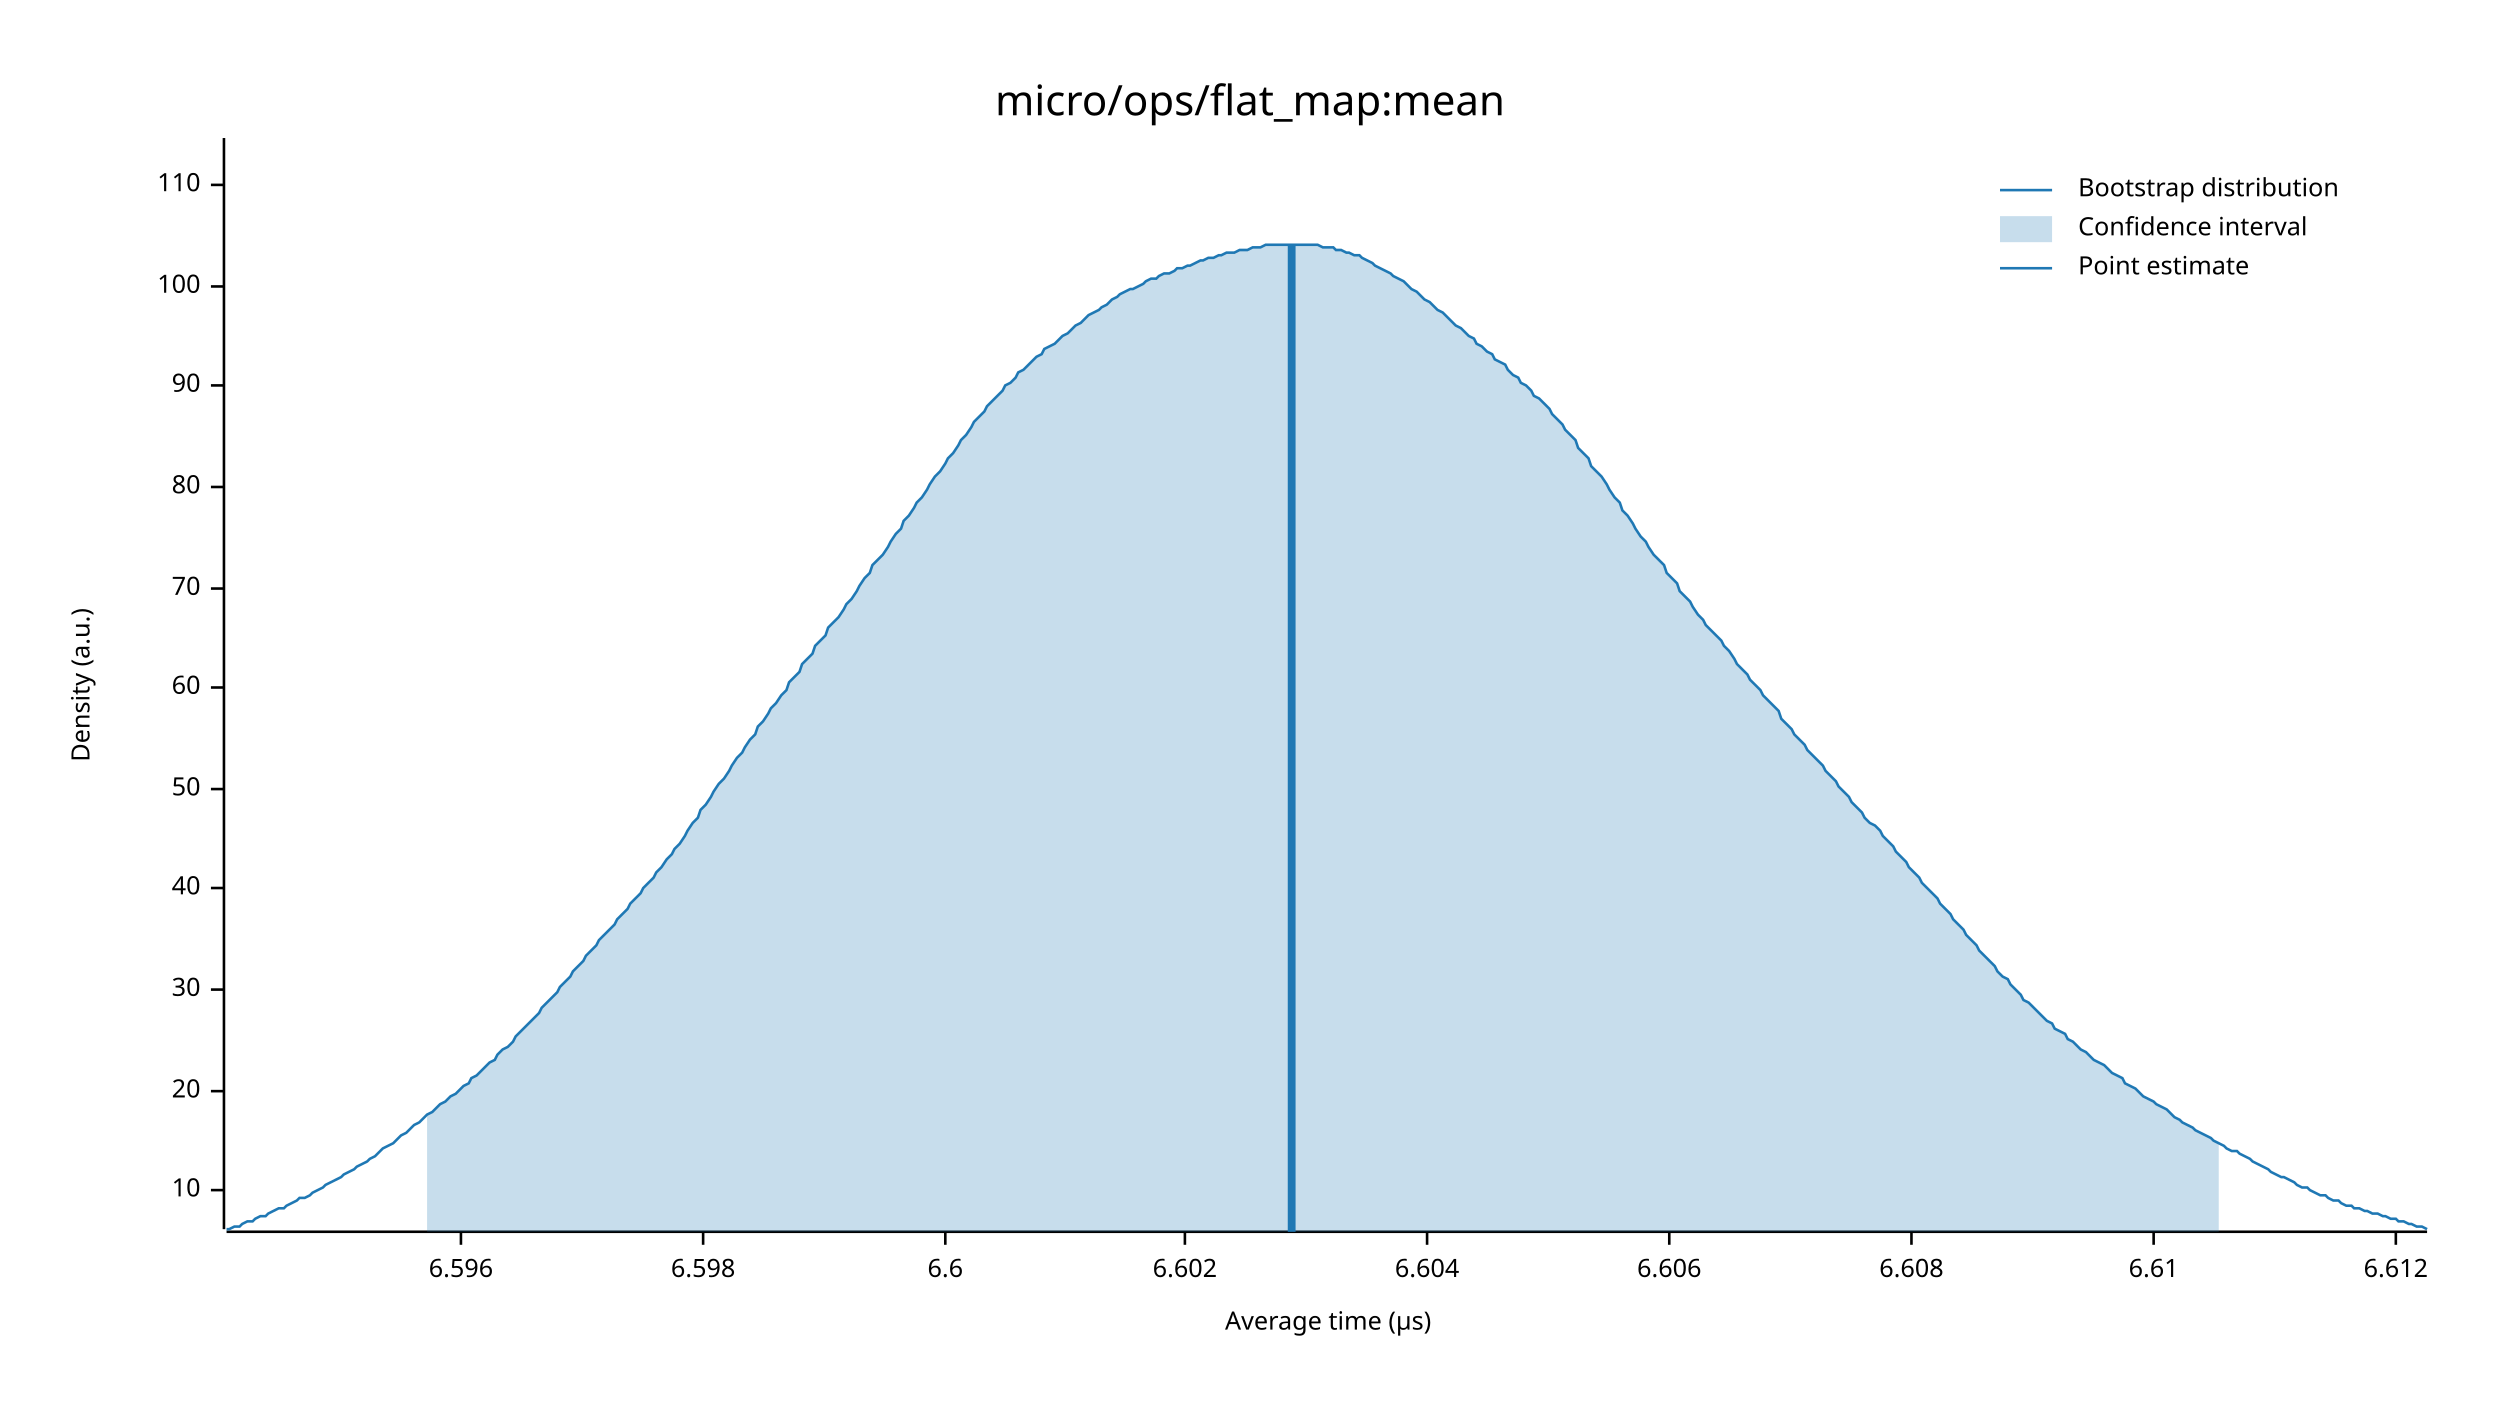
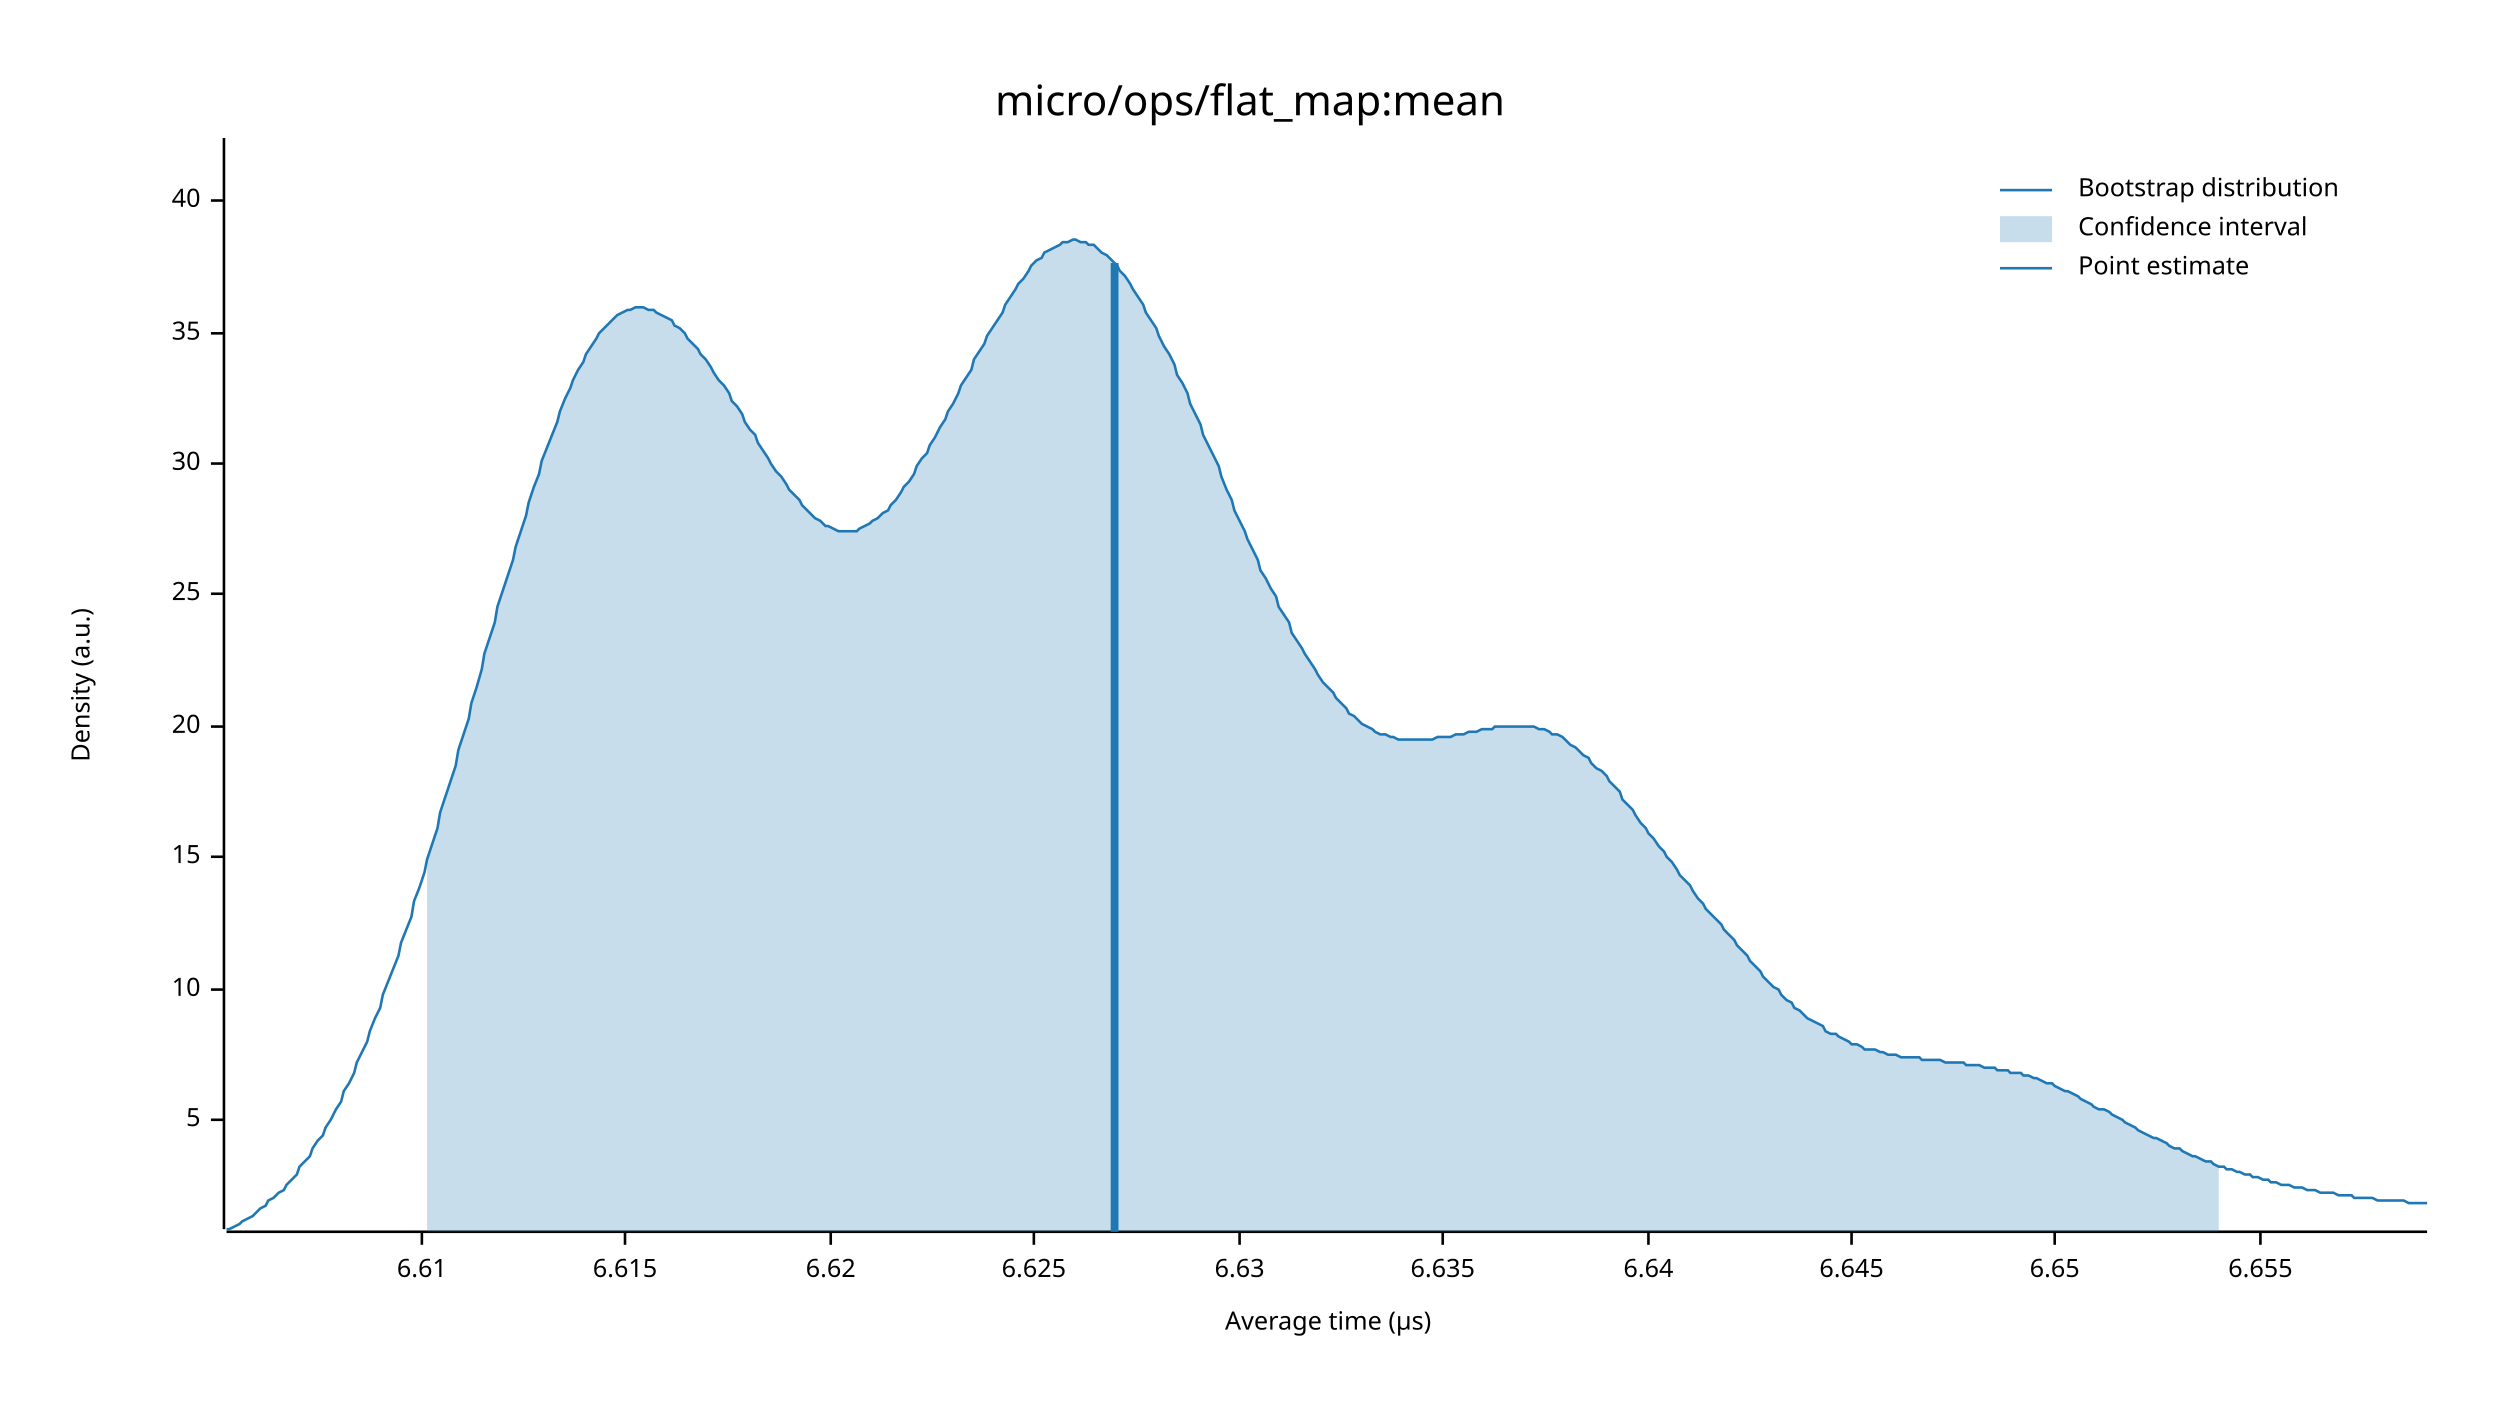
<svg xmlns="http://www.w3.org/2000/svg" width="960" height="540" viewBox="0 0 960 540">
  <text x="480" y="32" dy="0.76em" text-anchor="middle" font-family="sans-serif" font-size="16.129" opacity="1" fill="#000000">
micro/ops/flat_map:mean
</text>
  <text x="27" y="263" dy="0.76em" text-anchor="middle" font-family="sans-serif" font-size="9.677" opacity="1" fill="#000000" transform="rotate(270, 27, 263)">
Density (a.u.)
</text>
  <text x="510" y="513" dy="-0.5ex" text-anchor="middle" font-family="sans-serif" font-size="9.677" opacity="1" fill="#000000">
Average time (µs)
</text>
  <polyline fill="none" opacity="1" stroke="#000000" stroke-width="1" points="86,53 86,472 " />
-   <text x="77" y="457" dy="0.5ex" text-anchor="end" font-family="sans-serif" font-size="9.677" opacity="1" fill="#000000">
+   <text x="77" y="430" dy="0.5ex" text-anchor="end" font-family="sans-serif" font-size="9.677" opacity="1" fill="#000000">
+ 5
+ </text>
+   <polyline fill="none" opacity="1" stroke="#000000" stroke-width="1" points="81,430 86,430 " />
+   <text x="77" y="380" dy="0.5ex" text-anchor="end" font-family="sans-serif" font-size="9.677" opacity="1" fill="#000000">
10
</text>
-   <polyline fill="none" opacity="1" stroke="#000000" stroke-width="1" points="81,457 86,457 " />
-   <text x="77" y="419" dy="0.5ex" text-anchor="end" font-family="sans-serif" font-size="9.677" opacity="1" fill="#000000">
+   <polyline fill="none" opacity="1" stroke="#000000" stroke-width="1" points="81,380 86,380 " />
+   <text x="77" y="329" dy="0.5ex" text-anchor="end" font-family="sans-serif" font-size="9.677" opacity="1" fill="#000000">
+ 15
+ </text>
+   <polyline fill="none" opacity="1" stroke="#000000" stroke-width="1" points="81,329 86,329 " />
+   <text x="77" y="279" dy="0.5ex" text-anchor="end" font-family="sans-serif" font-size="9.677" opacity="1" fill="#000000">
20
</text>
-   <polyline fill="none" opacity="1" stroke="#000000" stroke-width="1" points="81,419 86,419 " />
-   <text x="77" y="380" dy="0.5ex" text-anchor="end" font-family="sans-serif" font-size="9.677" opacity="1" fill="#000000">
+   <polyline fill="none" opacity="1" stroke="#000000" stroke-width="1" points="81,279 86,279 " />
+   <text x="77" y="228" dy="0.5ex" text-anchor="end" font-family="sans-serif" font-size="9.677" opacity="1" fill="#000000">
+ 25
+ </text>
+   <polyline fill="none" opacity="1" stroke="#000000" stroke-width="1" points="81,228 86,228 " />
+   <text x="77" y="178" dy="0.5ex" text-anchor="end" font-family="sans-serif" font-size="9.677" opacity="1" fill="#000000">
30
</text>
-   <polyline fill="none" opacity="1" stroke="#000000" stroke-width="1" points="81,380 86,380 " />
-   <text x="77" y="341" dy="0.5ex" text-anchor="end" font-family="sans-serif" font-size="9.677" opacity="1" fill="#000000">
+   <polyline fill="none" opacity="1" stroke="#000000" stroke-width="1" points="81,178 86,178 " />
+   <text x="77" y="128" dy="0.5ex" text-anchor="end" font-family="sans-serif" font-size="9.677" opacity="1" fill="#000000">
+ 35
+ </text>
+   <polyline fill="none" opacity="1" stroke="#000000" stroke-width="1" points="81,128 86,128 " />
+   <text x="77" y="77" dy="0.5ex" text-anchor="end" font-family="sans-serif" font-size="9.677" opacity="1" fill="#000000">
40
</text>
-   <polyline fill="none" opacity="1" stroke="#000000" stroke-width="1" points="81,341 86,341 " />
-   <text x="77" y="303" dy="0.5ex" text-anchor="end" font-family="sans-serif" font-size="9.677" opacity="1" fill="#000000">
- 50
- </text>
-   <polyline fill="none" opacity="1" stroke="#000000" stroke-width="1" points="81,303 86,303 " />
-   <text x="77" y="264" dy="0.5ex" text-anchor="end" font-family="sans-serif" font-size="9.677" opacity="1" fill="#000000">
- 60
- </text>
-   <polyline fill="none" opacity="1" stroke="#000000" stroke-width="1" points="81,264 86,264 " />
-   <text x="77" y="226" dy="0.5ex" text-anchor="end" font-family="sans-serif" font-size="9.677" opacity="1" fill="#000000">
- 70
- </text>
-   <polyline fill="none" opacity="1" stroke="#000000" stroke-width="1" points="81,226 86,226 " />
-   <text x="77" y="187" dy="0.5ex" text-anchor="end" font-family="sans-serif" font-size="9.677" opacity="1" fill="#000000">
- 80
- </text>
-   <polyline fill="none" opacity="1" stroke="#000000" stroke-width="1" points="81,187 86,187 " />
-   <text x="77" y="148" dy="0.5ex" text-anchor="end" font-family="sans-serif" font-size="9.677" opacity="1" fill="#000000">
- 90
- </text>
-   <polyline fill="none" opacity="1" stroke="#000000" stroke-width="1" points="81,148 86,148 " />
-   <text x="77" y="110" dy="0.5ex" text-anchor="end" font-family="sans-serif" font-size="9.677" opacity="1" fill="#000000">
- 100
- </text>
-   <polyline fill="none" opacity="1" stroke="#000000" stroke-width="1" points="81,110 86,110 " />
-   <text x="77" y="71" dy="0.5ex" text-anchor="end" font-family="sans-serif" font-size="9.677" opacity="1" fill="#000000">
- 110
- </text>
-   <polyline fill="none" opacity="1" stroke="#000000" stroke-width="1" points="81,71 86,71 " />
+   <polyline fill="none" opacity="1" stroke="#000000" stroke-width="1" points="81,77 86,77 " />
  <polyline fill="none" opacity="1" stroke="#000000" stroke-width="1" points="87,473 932,473 " />
-   <text x="177" y="483" dy="0.76em" text-anchor="middle" font-family="sans-serif" font-size="9.677" opacity="1" fill="#000000">
- 6.596
- </text>
-   <polyline fill="none" opacity="1" stroke="#000000" stroke-width="1" points="177,473 177,478 " />
-   <text x="270" y="483" dy="0.76em" text-anchor="middle" font-family="sans-serif" font-size="9.677" opacity="1" fill="#000000">
- 6.598
- </text>
-   <polyline fill="none" opacity="1" stroke="#000000" stroke-width="1" points="270,473 270,478 " />
-   <text x="363" y="483" dy="0.76em" text-anchor="middle" font-family="sans-serif" font-size="9.677" opacity="1" fill="#000000">
- 6.6
- </text>
-   <polyline fill="none" opacity="1" stroke="#000000" stroke-width="1" points="363,473 363,478 " />
-   <text x="455" y="483" dy="0.76em" text-anchor="middle" font-family="sans-serif" font-size="9.677" opacity="1" fill="#000000">
- 6.602
- </text>
-   <polyline fill="none" opacity="1" stroke="#000000" stroke-width="1" points="455,473 455,478 " />
-   <text x="548" y="483" dy="0.76em" text-anchor="middle" font-family="sans-serif" font-size="9.677" opacity="1" fill="#000000">
- 6.604
- </text>
-   <polyline fill="none" opacity="1" stroke="#000000" stroke-width="1" points="548,473 548,478 " />
-   <text x="641" y="483" dy="0.76em" text-anchor="middle" font-family="sans-serif" font-size="9.677" opacity="1" fill="#000000">
- 6.606
- </text>
-   <polyline fill="none" opacity="1" stroke="#000000" stroke-width="1" points="641,473 641,478 " />
-   <text x="734" y="483" dy="0.76em" text-anchor="middle" font-family="sans-serif" font-size="9.677" opacity="1" fill="#000000">
- 6.608
- </text>
-   <polyline fill="none" opacity="1" stroke="#000000" stroke-width="1" points="734,473 734,478 " />
-   <text x="827" y="483" dy="0.76em" text-anchor="middle" font-family="sans-serif" font-size="9.677" opacity="1" fill="#000000">
+   <text x="162" y="483" dy="0.76em" text-anchor="middle" font-family="sans-serif" font-size="9.677" opacity="1" fill="#000000">
6.61
</text>
-   <polyline fill="none" opacity="1" stroke="#000000" stroke-width="1" points="827,473 827,478 " />
-   <text x="920" y="483" dy="0.76em" text-anchor="middle" font-family="sans-serif" font-size="9.677" opacity="1" fill="#000000">
- 6.612
+   <polyline fill="none" opacity="1" stroke="#000000" stroke-width="1" points="162,473 162,478 " />
+   <text x="240" y="483" dy="0.76em" text-anchor="middle" font-family="sans-serif" font-size="9.677" opacity="1" fill="#000000">
+ 6.615
</text>
-   <polyline fill="none" opacity="1" stroke="#000000" stroke-width="1" points="920,473 920,478 " />
-   <polyline fill="none" opacity="1" stroke="#1F78B4" stroke-width="1" points="87,472 88,472 90,471 92,471 93,470 95,469 97,469 98,468 100,467 102,467 103,466 105,465 107,464 109,464 110,463 112,462 114,461 115,460 117,460 119,459 120,458 122,457 124,456 125,455 127,454 129,453 131,452 132,451 134,450 136,449 137,448 139,447 141,446 142,445 144,444 146,442 147,441 149,440 151,439 153,437 154,436 156,435 158,433 159,432 161,431 163,429 164,428 166,427 168,425 169,424 171,423 173,421 175,420 176,419 178,417 180,416 181,414 183,413 185,411 186,410 188,408 190,407 191,405 193,403 195,402 197,400 198,398 200,396 202,394 203,393 205,391 207,389 208,387 210,385 212,383 214,381 215,379 217,377 219,375 220,373 222,371 224,369 225,367 227,365 229,363 230,361 232,359 234,357 236,355 237,353 239,351 241,349 242,347 244,345 246,343 247,341 249,339 251,337 252,335 254,333 256,330 258,328 259,326 261,324 263,321 264,319 266,316 268,314 269,311 271,309 273,306 274,304 276,301 278,299 280,296 281,294 283,291 285,289 286,287 288,284 290,282 291,279 293,277 295,274 296,272 298,270 300,267 302,265 303,262 305,260 307,258 308,255 310,253 312,251 313,248 315,246 317,244 318,241 320,239 322,237 324,234 325,232 327,230 329,227 330,225 332,222 334,220 335,217 337,215 339,213 341,210 342,208 344,205 346,203 347,200 349,198 351,195 352,193 354,191 356,188 357,186 359,183 361,181 363,178 364,176 366,174 368,171 369,169 371,167 373,164 374,162 376,160 378,158 379,156 381,154 383,152 385,150 386,148 388,147 390,145 391,143 393,142 395,140 396,139 398,137 400,136 401,134 403,133 405,132 407,130 408,129 410,128 412,126 413,125 415,124 417,122 418,121 420,120 422,119 423,118 425,117 427,115 429,114 430,113 432,112 434,111 435,111 437,110 439,109 440,108 442,107 444,107 445,106 447,105 449,105 451,104 452,103 454,103 456,102 457,102 459,101 461,100 462,100 464,99 466,99 468,98 469,98 471,97 473,97 474,97 476,96 478,96 479,96 481,95 483,95 484,95 486,94 488,94 490,94 491,94 493,94 495,94 496,94 498,94 500,94 501,94 503,94 505,94 506,94 508,95 510,95 512,95 513,96 515,96 517,97 518,97 520,98 522,98 523,99 525,100 527,101 528,102 530,103 532,104 534,105 535,106 537,107 539,108 540,109 542,111 544,112 545,113 547,115 549,116 550,117 552,119 554,120 556,122 557,123 559,125 561,126 562,127 564,129 566,130 567,132 569,133 571,135 573,136 574,138 576,139 578,140 579,142 581,144 583,145 584,147 586,148 588,150 589,152 591,153 593,155 595,157 596,159 598,161 600,163 601,165 603,167 605,169 606,172 608,174 610,176 611,179 613,181 615,183 617,186 618,188 620,191 622,193 623,196 625,198 627,201 628,203 630,206 632,208 633,210 635,213 637,215 639,217 640,220 642,222 644,224 645,227 647,229 649,231 650,233 652,236 654,238 655,240 657,242 659,244 661,246 662,248 664,250 666,253 667,255 669,257 671,259 672,261 674,263 676,265 677,267 679,269 681,271 683,273 684,276 686,278 688,280 689,282 691,284 693,286 694,288 696,290 698,292 700,294 701,296 703,298 705,300 706,302 708,304 710,306 711,308 713,310 715,312 716,314 718,316 720,317 722,319 723,321 725,323 727,325 728,327 730,329 732,331 733,333 735,335 737,337 738,339 740,341 742,343 744,345 745,347 747,349 749,351 750,353 752,355 754,357 755,359 757,361 759,363 760,365 762,367 764,369 766,371 767,373 769,375 771,376 772,378 774,380 776,382 777,384 779,385 781,387 782,388 784,390 786,392 788,393 789,395 791,396 793,397 794,399 796,400 798,402 799,403 801,404 803,406 804,407 806,408 808,409 810,411 811,412 813,413 815,414 816,416 818,417 820,418 821,419 823,421 825,422 827,423 828,424 830,425 832,426 833,427 835,429 837,430 838,431 840,432 842,433 843,434 845,435 847,436 849,437 850,438 852,439 854,440 855,441 857,442 859,442 860,443 862,444 864,445 865,446 867,447 869,448 871,449 872,450 874,451 876,452 877,452 879,453 881,454 882,455 884,456 886,456 887,457 889,458 891,459 893,459 894,460 896,461 898,461 899,462 901,463 903,463 904,464 906,464 908,465 909,465 911,466 913,466 915,467 916,467 918,468 920,468 921,469 923,469 925,470 926,470 928,471 930,471 932,472 " />
-   <polygon opacity="0.25" fill="#1F78B4" points="164,428 166,427 168,425 169,424 171,423 173,421 175,420 176,419 178,417 180,416 181,414 183,413 185,411 186,410 188,408 190,407 191,405 193,403 195,402 197,400 198,398 200,396 202,394 203,393 205,391 207,389 208,387 210,385 212,383 214,381 215,379 217,377 219,375 220,373 222,371 224,369 225,367 227,365 229,363 230,361 232,359 234,357 236,355 237,353 239,351 241,349 242,347 244,345 246,343 247,341 249,339 251,337 252,335 254,333 256,330 258,328 259,326 261,324 263,321 264,319 266,316 268,314 269,311 271,309 273,306 274,304 276,301 278,299 280,296 281,294 283,291 285,289 286,287 288,284 290,282 291,279 293,277 295,274 296,272 298,270 300,267 302,265 303,262 305,260 307,258 308,255 310,253 312,251 313,248 315,246 317,244 318,241 320,239 322,237 324,234 325,232 327,230 329,227 330,225 332,222 334,220 335,217 337,215 339,213 341,210 342,208 344,205 346,203 347,200 349,198 351,195 352,193 354,191 356,188 357,186 359,183 361,181 363,178 364,176 366,174 368,171 369,169 371,167 373,164 374,162 376,160 378,158 379,156 381,154 383,152 385,150 386,148 388,147 390,145 391,143 393,142 395,140 396,139 398,137 400,136 401,134 403,133 405,132 407,130 408,129 410,128 412,126 413,125 415,124 417,122 418,121 420,120 422,119 423,118 425,117 427,115 429,114 430,113 432,112 434,111 435,111 437,110 439,109 440,108 442,107 444,107 445,106 447,105 449,105 451,104 452,103 454,103 456,102 457,102 459,101 461,100 462,100 464,99 466,99 468,98 469,98 471,97 473,97 474,97 476,96 478,96 479,96 481,95 483,95 484,95 486,94 488,94 490,94 491,94 493,94 495,94 496,94 498,94 500,94 501,94 503,94 505,94 506,94 508,95 510,95 512,95 513,96 515,96 517,97 518,97 520,98 522,98 523,99 525,100 527,101 528,102 530,103 532,104 534,105 535,106 537,107 539,108 540,109 542,111 544,112 545,113 547,115 549,116 550,117 552,119 554,120 556,122 557,123 559,125 561,126 562,127 564,129 566,130 567,132 569,133 571,135 573,136 574,138 576,139 578,140 579,142 581,144 583,145 584,147 586,148 588,150 589,152 591,153 593,155 595,157 596,159 598,161 600,163 601,165 603,167 605,169 606,172 608,174 610,176 611,179 613,181 615,183 617,186 618,188 620,191 622,193 623,196 625,198 627,201 628,203 630,206 632,208 633,210 635,213 637,215 639,217 640,220 642,222 644,224 645,227 647,229 649,231 650,233 652,236 654,238 655,240 657,242 659,244 661,246 662,248 664,250 666,253 667,255 669,257 671,259 672,261 674,263 676,265 677,267 679,269 681,271 683,273 684,276 686,278 688,280 689,282 691,284 693,286 694,288 696,290 698,292 700,294 701,296 703,298 705,300 706,302 708,304 710,306 711,308 713,310 715,312 716,314 718,316 720,317 722,319 723,321 725,323 727,325 728,327 730,329 732,331 733,333 735,335 737,337 738,339 740,341 742,343 744,345 745,347 747,349 749,351 750,353 752,355 754,357 755,359 757,361 759,363 760,365 762,367 764,369 766,371 767,373 769,375 771,376 772,378 774,380 776,382 777,384 779,385 781,387 782,388 784,390 786,392 788,393 789,395 791,396 793,397 794,399 796,400 798,402 799,403 801,404 803,406 804,407 806,408 808,409 810,411 811,412 813,413 815,414 816,416 818,417 820,418 821,419 823,421 825,422 827,423 828,424 830,425 832,426 833,427 835,429 837,430 838,431 840,432 842,433 843,434 845,435 847,436 849,437 850,438 852,439 852,473 164,473 " />
-   <polyline fill="none" opacity="1" stroke="#1F78B4" stroke-width="3" points="496,473 496,94 " />
+   <polyline fill="none" opacity="1" stroke="#000000" stroke-width="1" points="240,473 240,478 " />
+   <text x="319" y="483" dy="0.76em" text-anchor="middle" font-family="sans-serif" font-size="9.677" opacity="1" fill="#000000">
+ 6.62
+ </text>
+   <polyline fill="none" opacity="1" stroke="#000000" stroke-width="1" points="319,473 319,478 " />
+   <text x="397" y="483" dy="0.76em" text-anchor="middle" font-family="sans-serif" font-size="9.677" opacity="1" fill="#000000">
+ 6.625
+ </text>
+   <polyline fill="none" opacity="1" stroke="#000000" stroke-width="1" points="397,473 397,478 " />
+   <text x="476" y="483" dy="0.76em" text-anchor="middle" font-family="sans-serif" font-size="9.677" opacity="1" fill="#000000">
+ 6.63
+ </text>
+   <polyline fill="none" opacity="1" stroke="#000000" stroke-width="1" points="476,473 476,478 " />
+   <text x="554" y="483" dy="0.76em" text-anchor="middle" font-family="sans-serif" font-size="9.677" opacity="1" fill="#000000">
+ 6.635
+ </text>
+   <polyline fill="none" opacity="1" stroke="#000000" stroke-width="1" points="554,473 554,478 " />
+   <text x="633" y="483" dy="0.76em" text-anchor="middle" font-family="sans-serif" font-size="9.677" opacity="1" fill="#000000">
+ 6.64
+ </text>
+   <polyline fill="none" opacity="1" stroke="#000000" stroke-width="1" points="633,473 633,478 " />
+   <text x="711" y="483" dy="0.76em" text-anchor="middle" font-family="sans-serif" font-size="9.677" opacity="1" fill="#000000">
+ 6.645
+ </text>
+   <polyline fill="none" opacity="1" stroke="#000000" stroke-width="1" points="711,473 711,478 " />
+   <text x="789" y="483" dy="0.76em" text-anchor="middle" font-family="sans-serif" font-size="9.677" opacity="1" fill="#000000">
+ 6.65
+ </text>
+   <polyline fill="none" opacity="1" stroke="#000000" stroke-width="1" points="789,473 789,478 " />
+   <text x="868" y="483" dy="0.76em" text-anchor="middle" font-family="sans-serif" font-size="9.677" opacity="1" fill="#000000">
+ 6.655
+ </text>
+   <polyline fill="none" opacity="1" stroke="#000000" stroke-width="1" points="868,473 868,478 " />
+   <polyline fill="none" opacity="1" stroke="#1F78B4" stroke-width="1" points="87,472 88,472 90,471 92,470 93,469 95,468 97,467 98,466 100,464 102,463 103,461 105,460 107,458 109,457 110,455 112,453 114,451 115,448 117,446 119,444 120,441 122,438 124,436 125,433 127,430 129,426 131,423 132,419 134,416 136,412 137,408 139,404 141,400 142,396 144,391 146,387 147,382 149,377 151,372 153,367 154,362 156,357 158,352 159,346 161,341 163,335 164,330 166,324 168,318 169,312 171,306 173,300 175,294 176,288 178,282 180,276 181,270 183,264 185,257 186,251 188,245 190,239 191,233 193,227 195,221 197,215 198,210 200,204 202,198 203,193 205,187 207,182 208,177 210,172 212,167 214,162 215,158 217,153 219,149 220,146 222,142 224,139 225,136 227,133 229,130 230,128 232,126 234,124 236,122 237,121 239,120 241,119 242,119 244,118 246,118 247,118 249,119 251,119 252,120 254,121 256,122 258,123 259,125 261,126 263,128 264,130 266,132 268,134 269,136 271,138 273,141 274,143 276,146 278,148 280,151 281,154 283,156 285,159 286,162 288,165 290,167 291,170 293,173 295,176 296,178 298,181 300,183 302,186 303,188 305,190 307,192 308,194 310,196 312,198 313,199 315,200 317,202 318,202 320,203 322,204 324,204 325,204 327,204 329,204 330,203 332,202 334,201 335,200 337,199 339,197 341,196 342,194 344,192 346,189 347,187 349,185 351,182 352,179 354,176 356,174 357,171 359,168 361,164 363,161 364,158 366,155 368,151 369,148 371,145 373,142 374,138 376,135 378,132 379,129 381,126 383,123 385,120 386,117 388,114 390,111 391,109 393,107 395,104 396,102 398,100 400,99 401,97 403,96 405,95 407,94 408,93 410,93 412,92 413,92 415,93 417,93 418,94 420,94 422,96 423,97 425,98 427,100 429,102 430,104 432,106 434,109 435,111 437,114 439,117 440,120 442,123 444,126 445,129 447,133 449,136 451,140 452,144 454,147 456,151 457,155 459,159 461,163 462,167 464,171 466,175 468,179 469,183 471,188 473,192 474,196 476,200 478,204 479,207 481,211 483,215 484,219 486,222 488,226 490,229 491,233 493,236 495,239 496,243 498,246 500,249 501,251 503,254 505,257 506,259 508,262 510,264 512,266 513,268 515,270 517,272 518,274 520,275 522,277 523,278 525,279 527,280 528,281 530,282 532,282 534,283 535,283 537,284 539,284 540,284 542,284 544,284 545,284 547,284 549,284 550,284 552,283 554,283 556,283 557,283 559,282 561,282 562,282 564,281 566,281 567,281 569,280 571,280 573,280 574,279 576,279 578,279 579,279 581,279 583,279 584,279 586,279 588,279 589,279 591,280 593,280 595,281 596,282 598,282 600,283 601,284 603,286 605,287 606,288 608,290 610,291 611,293 613,295 615,296 617,298 618,300 620,302 622,304 623,307 625,309 627,311 628,313 630,316 632,318 633,320 635,322 637,325 639,327 640,329 642,331 644,334 645,336 647,338 649,340 650,342 652,345 654,347 655,349 657,351 659,353 661,355 662,357 664,359 666,361 667,363 669,365 671,367 672,369 674,371 676,373 677,375 679,377 681,379 683,380 684,382 686,384 688,385 689,387 691,388 693,390 694,391 696,392 698,393 700,394 701,396 703,397 705,397 706,398 708,399 710,400 711,401 713,401 715,402 716,403 718,403 720,403 722,404 723,404 725,405 727,405 728,405 730,406 732,406 733,406 735,406 737,406 738,407 740,407 742,407 744,407 745,407 747,408 749,408 750,408 752,408 754,408 755,409 757,409 759,409 760,409 762,410 764,410 766,410 767,411 769,411 771,411 772,412 774,412 776,412 777,413 779,413 781,414 782,414 784,415 786,416 788,416 789,417 791,418 793,419 794,419 796,420 798,421 799,422 801,423 803,424 804,425 806,426 808,426 810,427 811,428 813,429 815,430 816,431 818,432 820,433 821,434 823,435 825,436 827,437 828,437 830,438 832,439 833,440 835,441 837,441 838,442 840,443 842,444 843,444 845,445 847,446 849,446 850,447 852,448 854,448 855,449 857,449 859,450 860,450 862,451 864,451 865,452 867,452 869,453 871,453 872,454 874,454 876,455 877,455 879,455 881,456 882,456 884,456 886,457 887,457 889,457 891,458 893,458 894,458 896,458 898,459 899,459 901,459 903,459 904,460 906,460 908,460 909,460 911,460 913,461 915,461 916,461 918,461 920,461 921,461 923,461 925,462 926,462 928,462 930,462 932,462 " />
+   <polygon opacity="0.25" fill="#1F78B4" points="164,330 166,324 168,318 169,312 171,306 173,300 175,294 176,288 178,282 180,276 181,270 183,264 185,257 186,251 188,245 190,239 191,233 193,227 195,221 197,215 198,210 200,204 202,198 203,193 205,187 207,182 208,177 210,172 212,167 214,162 215,158 217,153 219,149 220,146 222,142 224,139 225,136 227,133 229,130 230,128 232,126 234,124 236,122 237,121 239,120 241,119 242,119 244,118 246,118 247,118 249,119 251,119 252,120 254,121 256,122 258,123 259,125 261,126 263,128 264,130 266,132 268,134 269,136 271,138 273,141 274,143 276,146 278,148 280,151 281,154 283,156 285,159 286,162 288,165 290,167 291,170 293,173 295,176 296,178 298,181 300,183 302,186 303,188 305,190 307,192 308,194 310,196 312,198 313,199 315,200 317,202 318,202 320,203 322,204 324,204 325,204 327,204 329,204 330,203 332,202 334,201 335,200 337,199 339,197 341,196 342,194 344,192 346,189 347,187 349,185 351,182 352,179 354,176 356,174 357,171 359,168 361,164 363,161 364,158 366,155 368,151 369,148 371,145 373,142 374,138 376,135 378,132 379,129 381,126 383,123 385,120 386,117 388,114 390,111 391,109 393,107 395,104 396,102 398,100 400,99 401,97 403,96 405,95 407,94 408,93 410,93 412,92 413,92 415,93 417,93 418,94 420,94 422,96 423,97 425,98 427,100 429,102 430,104 432,106 434,109 435,111 437,114 439,117 440,120 442,123 444,126 445,129 447,133 449,136 451,140 452,144 454,147 456,151 457,155 459,159 461,163 462,167 464,171 466,175 468,179 469,183 471,188 473,192 474,196 476,200 478,204 479,207 481,211 483,215 484,219 486,222 488,226 490,229 491,233 493,236 495,239 496,243 498,246 500,249 501,251 503,254 505,257 506,259 508,262 510,264 512,266 513,268 515,270 517,272 518,274 520,275 522,277 523,278 525,279 527,280 528,281 530,282 532,282 534,283 535,283 537,284 539,284 540,284 542,284 544,284 545,284 547,284 549,284 550,284 552,283 554,283 556,283 557,283 559,282 561,282 562,282 564,281 566,281 567,281 569,280 571,280 573,280 574,279 576,279 578,279 579,279 581,279 583,279 584,279 586,279 588,279 589,279 591,280 593,280 595,281 596,282 598,282 600,283 601,284 603,286 605,287 606,288 608,290 610,291 611,293 613,295 615,296 617,298 618,300 620,302 622,304 623,307 625,309 627,311 628,313 630,316 632,318 633,320 635,322 637,325 639,327 640,329 642,331 644,334 645,336 647,338 649,340 650,342 652,345 654,347 655,349 657,351 659,353 661,355 662,357 664,359 666,361 667,363 669,365 671,367 672,369 674,371 676,373 677,375 679,377 681,379 683,380 684,382 686,384 688,385 689,387 691,388 693,390 694,391 696,392 698,393 700,394 701,396 703,397 705,397 706,398 708,399 710,400 711,401 713,401 715,402 716,403 718,403 720,403 722,404 723,404 725,405 727,405 728,405 730,406 732,406 733,406 735,406 737,406 738,407 740,407 742,407 744,407 745,407 747,408 749,408 750,408 752,408 754,408 755,409 757,409 759,409 760,409 762,410 764,410 766,410 767,411 769,411 771,411 772,412 774,412 776,412 777,413 779,413 781,414 782,414 784,415 786,416 788,416 789,417 791,418 793,419 794,419 796,420 798,421 799,422 801,423 803,424 804,425 806,426 808,426 810,427 811,428 813,429 815,430 816,431 818,432 820,433 821,434 823,435 825,436 827,437 828,437 830,438 832,439 833,440 835,441 837,441 838,442 840,443 842,444 843,444 845,445 847,446 849,446 850,447 852,448 852,473 164,473 " />
+   <polyline fill="none" opacity="1" stroke="#1F78B4" stroke-width="3" points="428,473 428,101 " />
  <text x="798" y="68" dy="0.76em" text-anchor="start" font-family="sans-serif" font-size="9.677" opacity="1" fill="#000000">
Bootstrap distribution
</text>
  <text x="798" y="83" dy="0.76em" text-anchor="start" font-family="sans-serif" font-size="9.677" opacity="1" fill="#000000">
Confidence interval
</text>
  <text x="798" y="98" dy="0.76em" text-anchor="start" font-family="sans-serif" font-size="9.677" opacity="1" fill="#000000">
Point estimate
</text>
  <polyline fill="none" opacity="1" stroke="#1F78B4" stroke-width="1" points="768,73 788,73 " />
  <rect x="768" y="83" width="20" height="10" opacity="0.25" fill="#1F78B4" stroke="none" />
  <polyline fill="none" opacity="1" stroke="#1F78B4" stroke-width="1" points="768,103 788,103 " />
</svg>
